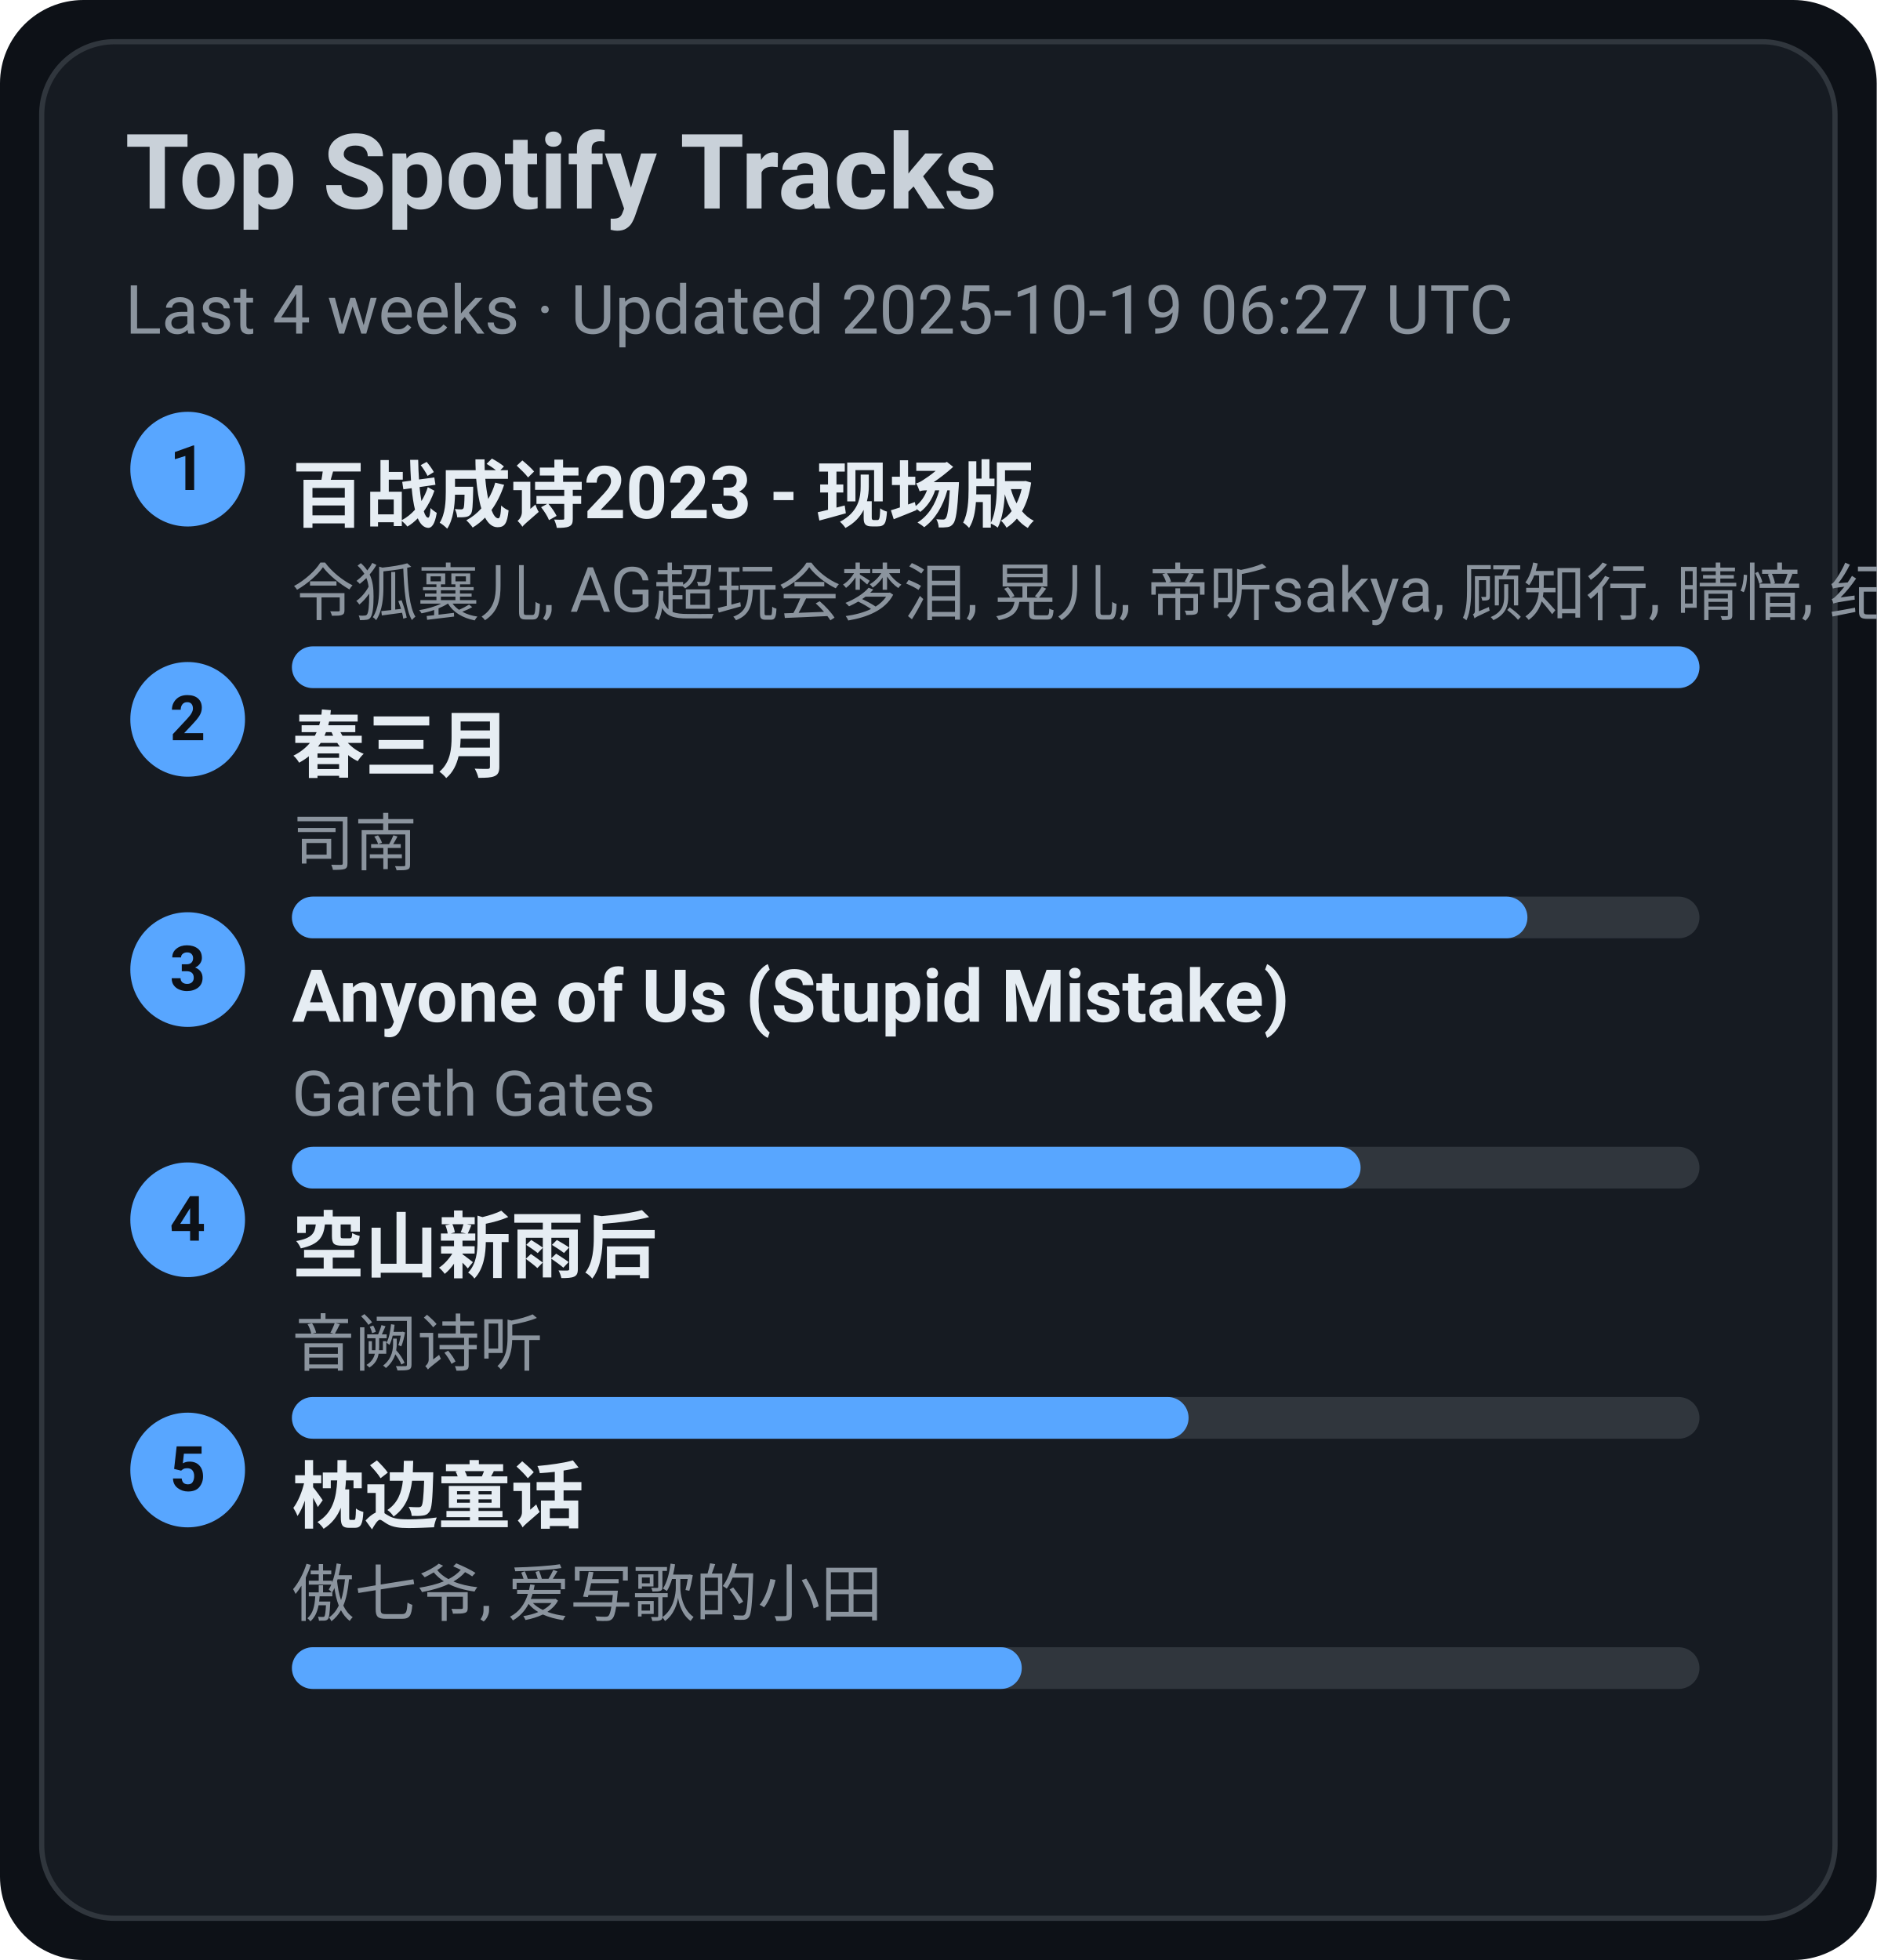
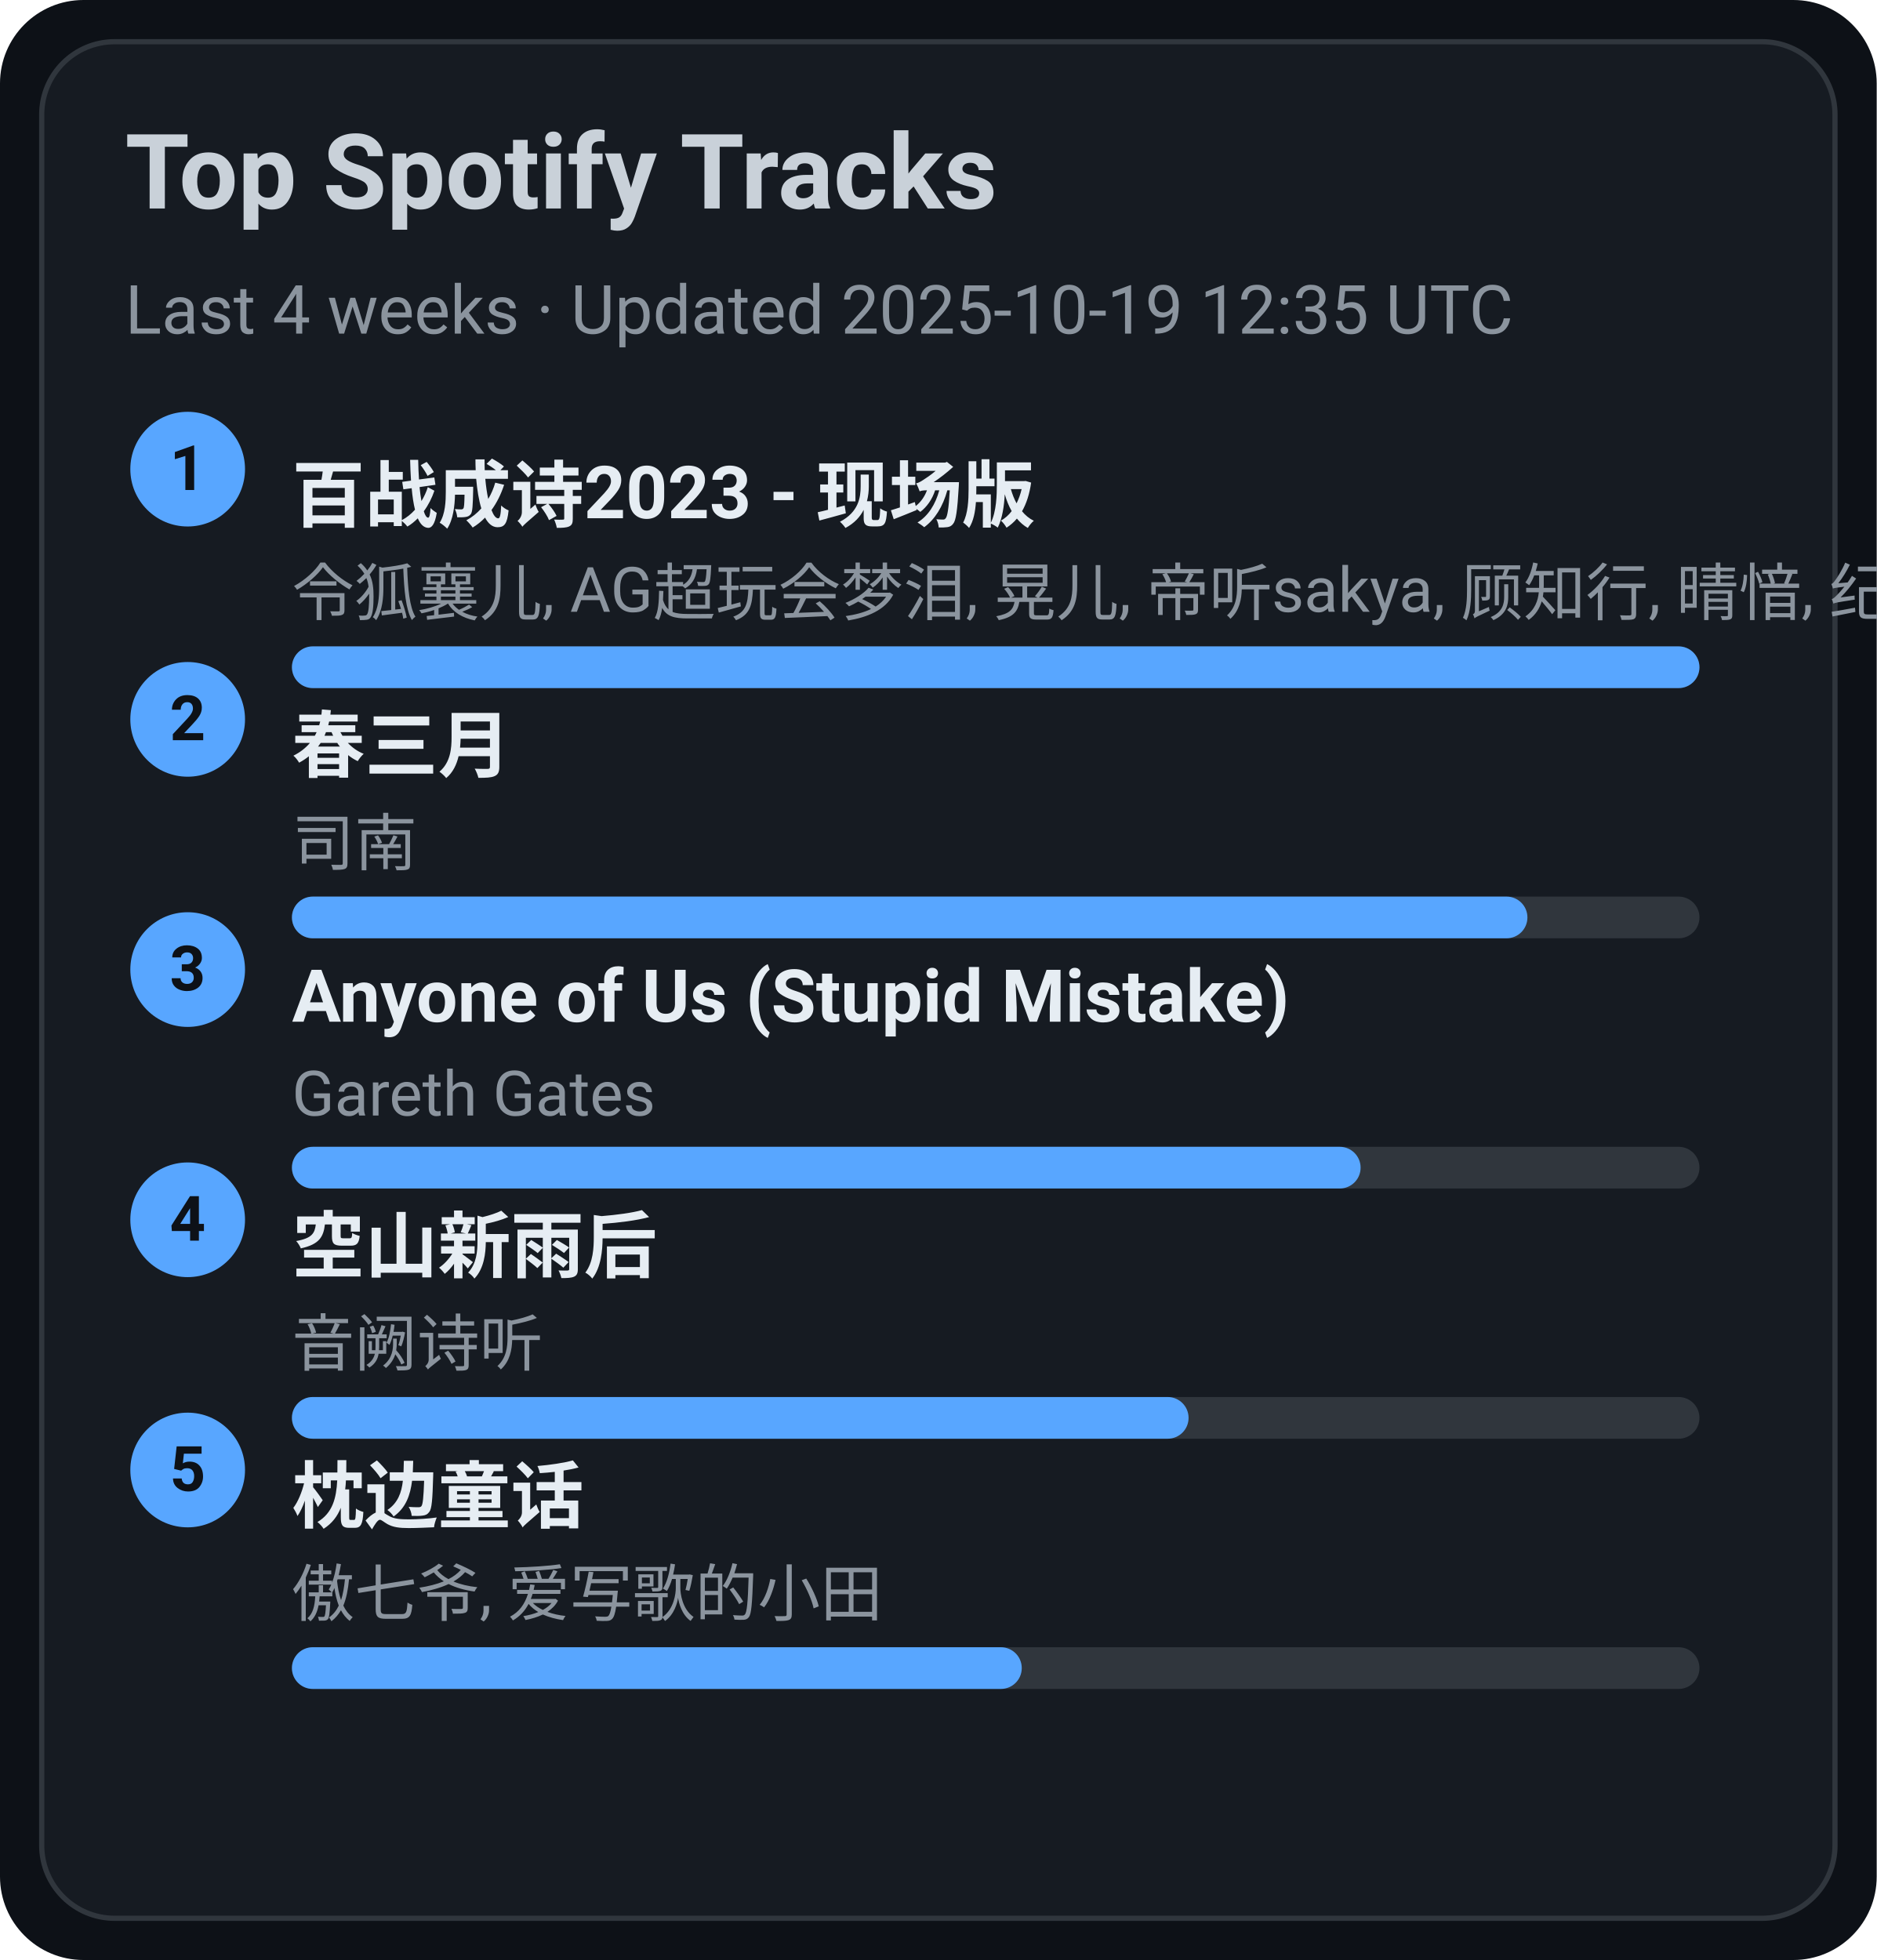
<svg xmlns="http://www.w3.org/2000/svg" width="360" height="376" viewBox="0 0 360 376">
  <style>text{font-family:-apple-system,BlinkMacSystemFont,Segoe UI,Roboto,Ubuntu,Helvetica Neue,Arial,Noto Sans,sans-serif}</style>
  <rect width="360" height="376" rx="16" fill="#0d1117" />
  <rect x="8" y="8" width="344" height="360" rx="14" fill="#161b22" stroke="#30363d" />
  <text x="24" y="40" font-size="20" fill="#c9d1d9" font-weight="600">Top Spotify Tracks</text>
-   <text x="24" y="64" font-size="13" fill="#8b949e">Last 4 weeks · Updated 2025-10-19 06:27 UTC</text>
+   <text x="24" y="64" font-size="13" fill="#8b949e">Last 4 weeks · Updated 2025-10-19 12:35 UTC</text>
  <circle cx="36" cy="90" r="11" fill="#58a6ff" />
  <text x="36" y="94" text-anchor="middle" font-size="12" fill="#0d1117" font-weight="700">1</text>
  <a href="https://open.spotify.com/track/2gttnS8fWnDwziLFt2TLEi" target="_blank" rel="noopener noreferrer">
    <text x="56" y="100" font-size="14" fill="#e6edf3" font-weight="600">百战成诗2023 - 现场版</text>
  </a>
  <text x="56" y="118" font-size="12" fill="#8b949e">令狐襄儿, AG超玩会梦泪, 晃儿, 帝听sakya, 顾知行, 晴愔, 纪粹希, 于冬然, 呦猫UNEKO</text>
  <rect x="56" y="124" width="270" height="8" rx="4" fill="#30363d" />
  <rect x="56" y="124" width="270" height="8" rx="4" fill="#58a6ff" />
  <circle cx="36" cy="138" r="11" fill="#58a6ff" />
  <text x="36" y="142" text-anchor="middle" font-size="12" fill="#0d1117" font-weight="700">2</text>
  <a href="https://open.spotify.com/track/5A9BOP4WTk2UayDlMb8w98" target="_blank" rel="noopener noreferrer">
    <text x="56" y="148" font-size="14" fill="#e6edf3" font-weight="600">春三月</text>
  </a>
  <text x="56" y="166" font-size="12" fill="#8b949e">司南</text>
  <rect x="56" y="172" width="270" height="8" rx="4" fill="#30363d" />
  <rect x="56" y="172" width="237" height="8" rx="4" fill="#58a6ff" />
  <circle cx="36" cy="186" r="11" fill="#58a6ff" />
  <text x="36" y="190" text-anchor="middle" font-size="12" fill="#0d1117" font-weight="700">3</text>
  <a href="https://open.spotify.com/track/7KZo8AI9F3Vnn3FXEYBL9f" target="_blank" rel="noopener noreferrer">
    <text x="56" y="196" font-size="14" fill="#e6edf3" font-weight="600">Anyone of Us (Stupid Mistake)</text>
  </a>
  <text x="56" y="214" font-size="12" fill="#8b949e">Gareth Gates</text>
  <rect x="56" y="220" width="270" height="8" rx="4" fill="#30363d" />
  <rect x="56" y="220" width="205" height="8" rx="4" fill="#58a6ff" />
  <circle cx="36" cy="234" r="11" fill="#58a6ff" />
  <text x="36" y="238" text-anchor="middle" font-size="12" fill="#0d1117" font-weight="700">4</text>
  <a href="https://open.spotify.com/track/7c1D58U8AIVOGlYzh5U6sk" target="_blank" rel="noopener noreferrer">
    <text x="56" y="244" font-size="14" fill="#e6edf3" font-weight="600">空山新雨后</text>
  </a>
  <text x="56" y="262" font-size="12" fill="#8b949e">音阙诗听</text>
  <rect x="56" y="268" width="270" height="8" rx="4" fill="#30363d" />
  <rect x="56" y="268" width="172" height="8" rx="4" fill="#58a6ff" />
  <circle cx="36" cy="282" r="11" fill="#58a6ff" />
  <text x="36" y="286" text-anchor="middle" font-size="12" fill="#0d1117" font-weight="700">5</text>
  <a href="https://open.spotify.com/track/3I8tlHNA9NM8dL0B23xGIY" target="_blank" rel="noopener noreferrer">
    <text x="56" y="292" font-size="14" fill="#e6edf3" font-weight="600">枕边童话</text>
  </a>
  <text x="56" y="310" font-size="12" fill="#8b949e">傲七爷, 爱写歌的小田</text>
  <rect x="56" y="316" width="270" height="8" rx="4" fill="#30363d" />
  <rect x="56" y="316" width="140" height="8" rx="4" fill="#58a6ff" />
</svg>
